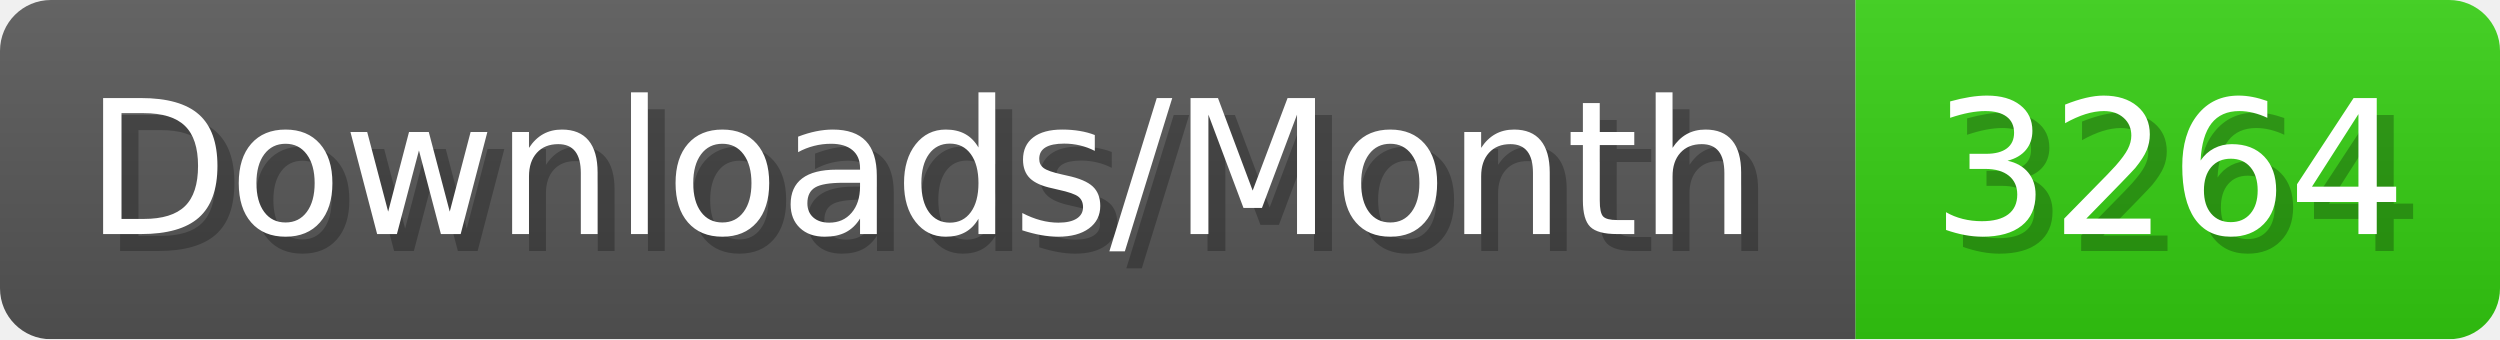
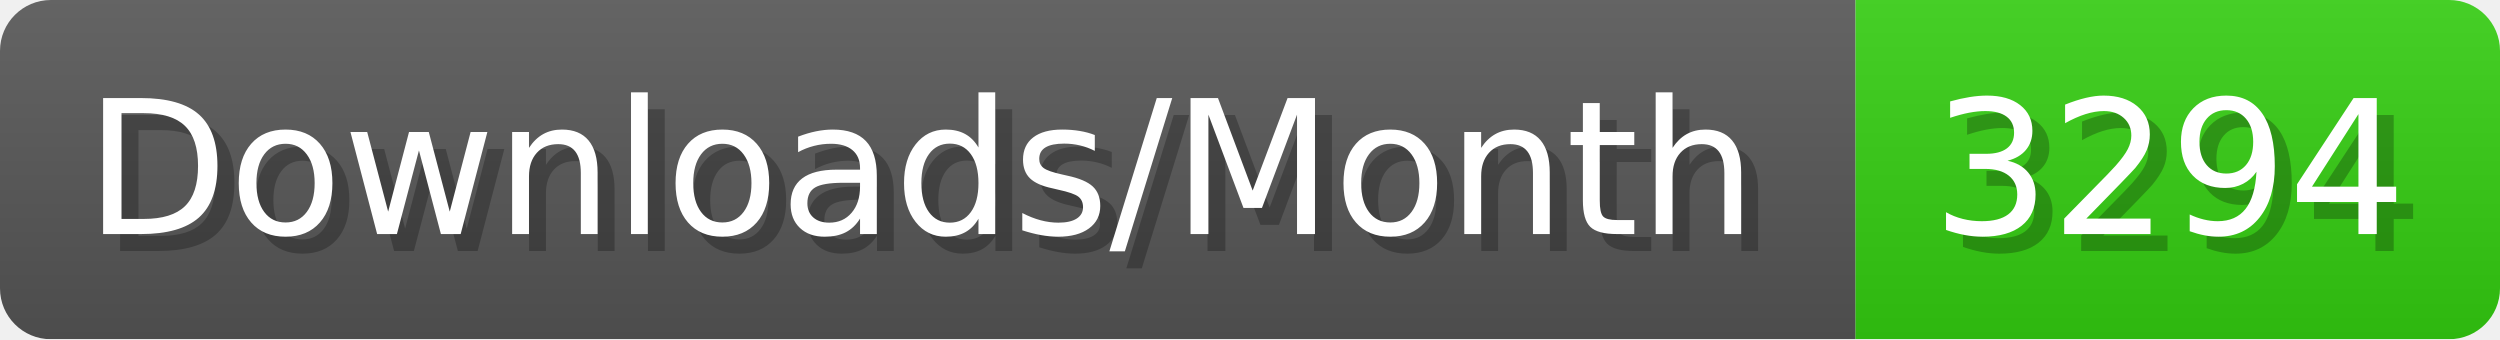
- <svg xmlns="http://www.w3.org/2000/svg" width="147.4" height="20" viewBox="0 0 1474 200" role="img" aria-label="Downloads/Month: 3264">
+ <svg xmlns="http://www.w3.org/2000/svg" width="147.4" height="20" viewBox="0 0 1474 200" role="img" aria-label="Downloads/Month: 3294">
  <linearGradient id="YlXUI" x2="0" y2="100%">
    <stop offset="0" stop-opacity=".1" stop-color="#EEE" />
    <stop offset="1" stop-opacity=".1" />
  </linearGradient>
  <mask id="JHhop">
    <rect width="1474" height="200" rx="30" fill="#FFF" />
  </mask>
  <g mask="url(#JHhop)">
    <rect width="1094" height="200" fill="#555" />
    <rect width="380" height="200" fill="#3C1" x="1094" />
    <rect width="1474" height="200" fill="url(#YlXUI)" />
  </g>
  <g aria-hidden="true" fill="#fff" text-anchor="start" font-family="Verdana,DejaVu Sans,sans-serif" font-size="110">
    <text x="60" y="148" textLength="994" fill="#000" opacity="0.25">Downloads/Month</text>
    <text x="50" y="138" textLength="994">Downloads/Month</text>
-     <text x="1149" y="148" textLength="280" fill="#000" opacity="0.25">3264</text>
-     <text x="1139" y="138" textLength="280">3264</text>
+     <text x="1149" y="148" textLength="280" fill="#000" opacity="0.25">3294</text>
+     <text x="1139" y="138" textLength="280">3294</text>
  </g>
</svg>
